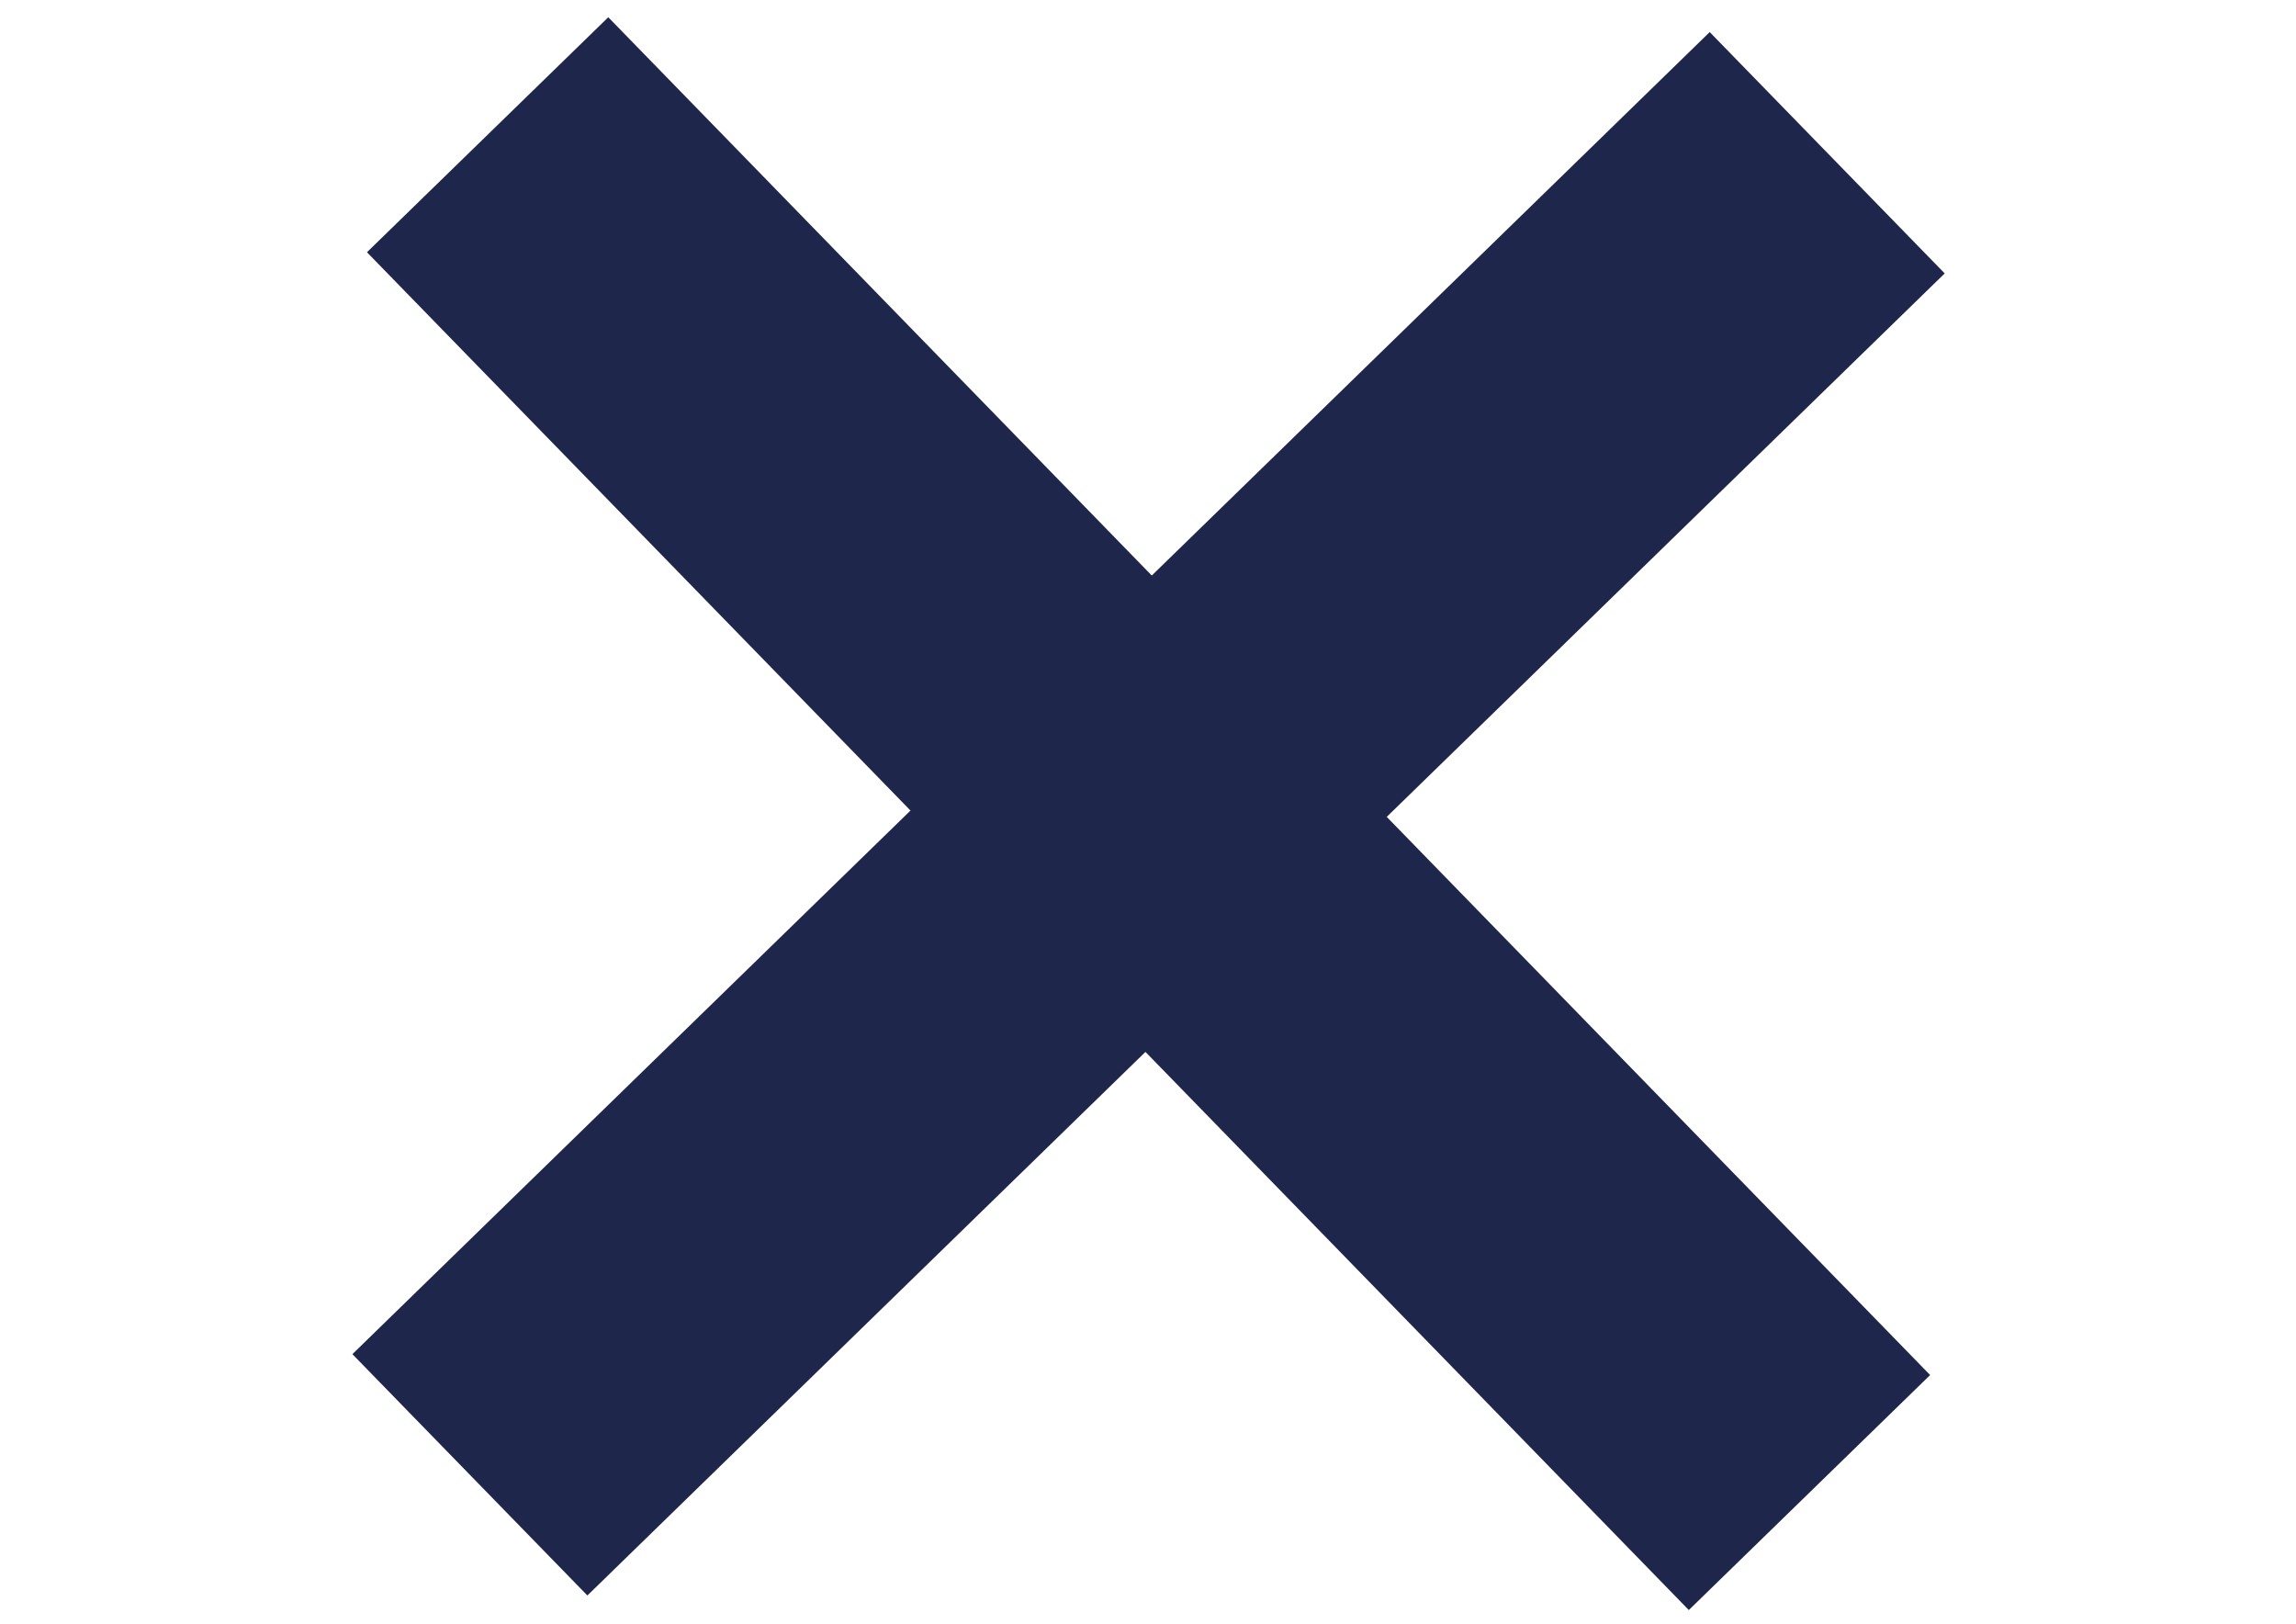
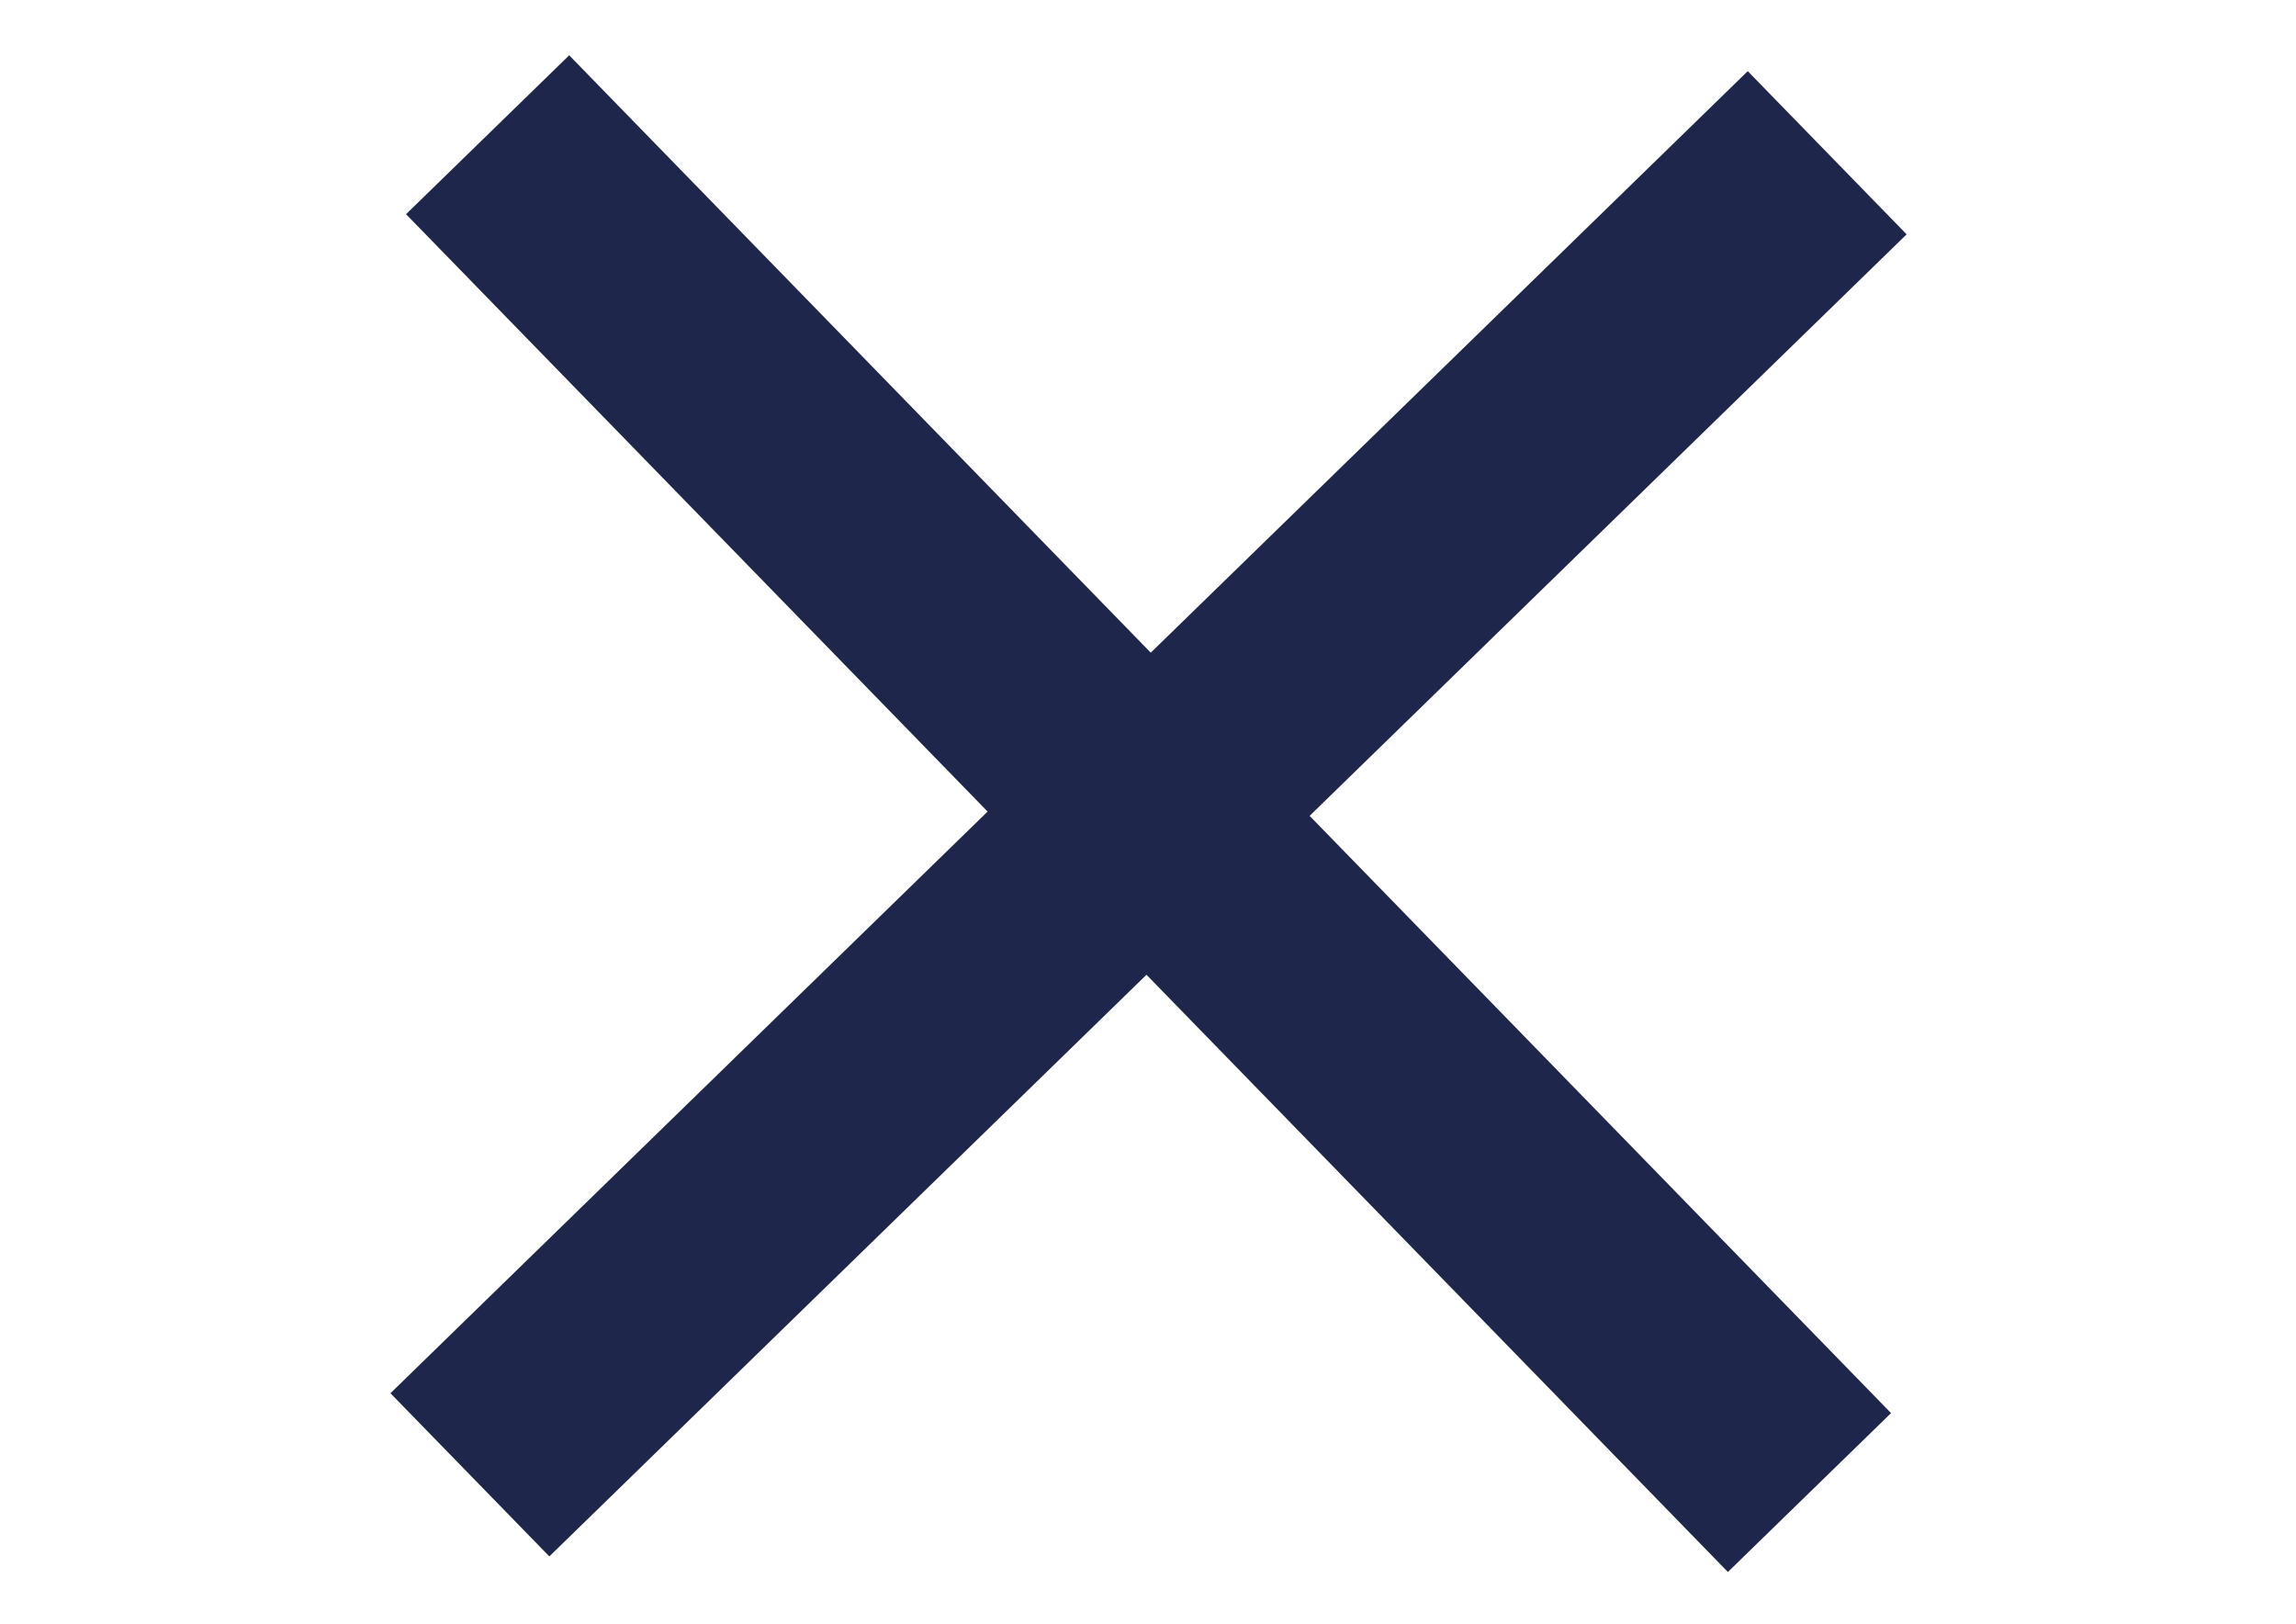
<svg xmlns="http://www.w3.org/2000/svg" version="1.1" id="レイヤー_1" x="0px" y="0px" viewBox="0 0 841.9 595.3" style="enable-background:new 0 0 841.9 595.3;" xml:space="preserve">
  <style type="text/css">
- 	.st0{fill:none;stroke:#1e264b;stroke-width:123.503;stroke-miterlimit:10;}
+ 	.st0{fill:none;stroke:#1e264b;stroke-width:83.503;stroke-miterlimit:10;}
</style>
  <line class="st0" x1="172.3" y1="540.7" x2="670" y2="56" />
  <line class="st0" x1="178.8" y1="49.4" x2="663.5" y2="547.2" />
</svg>
